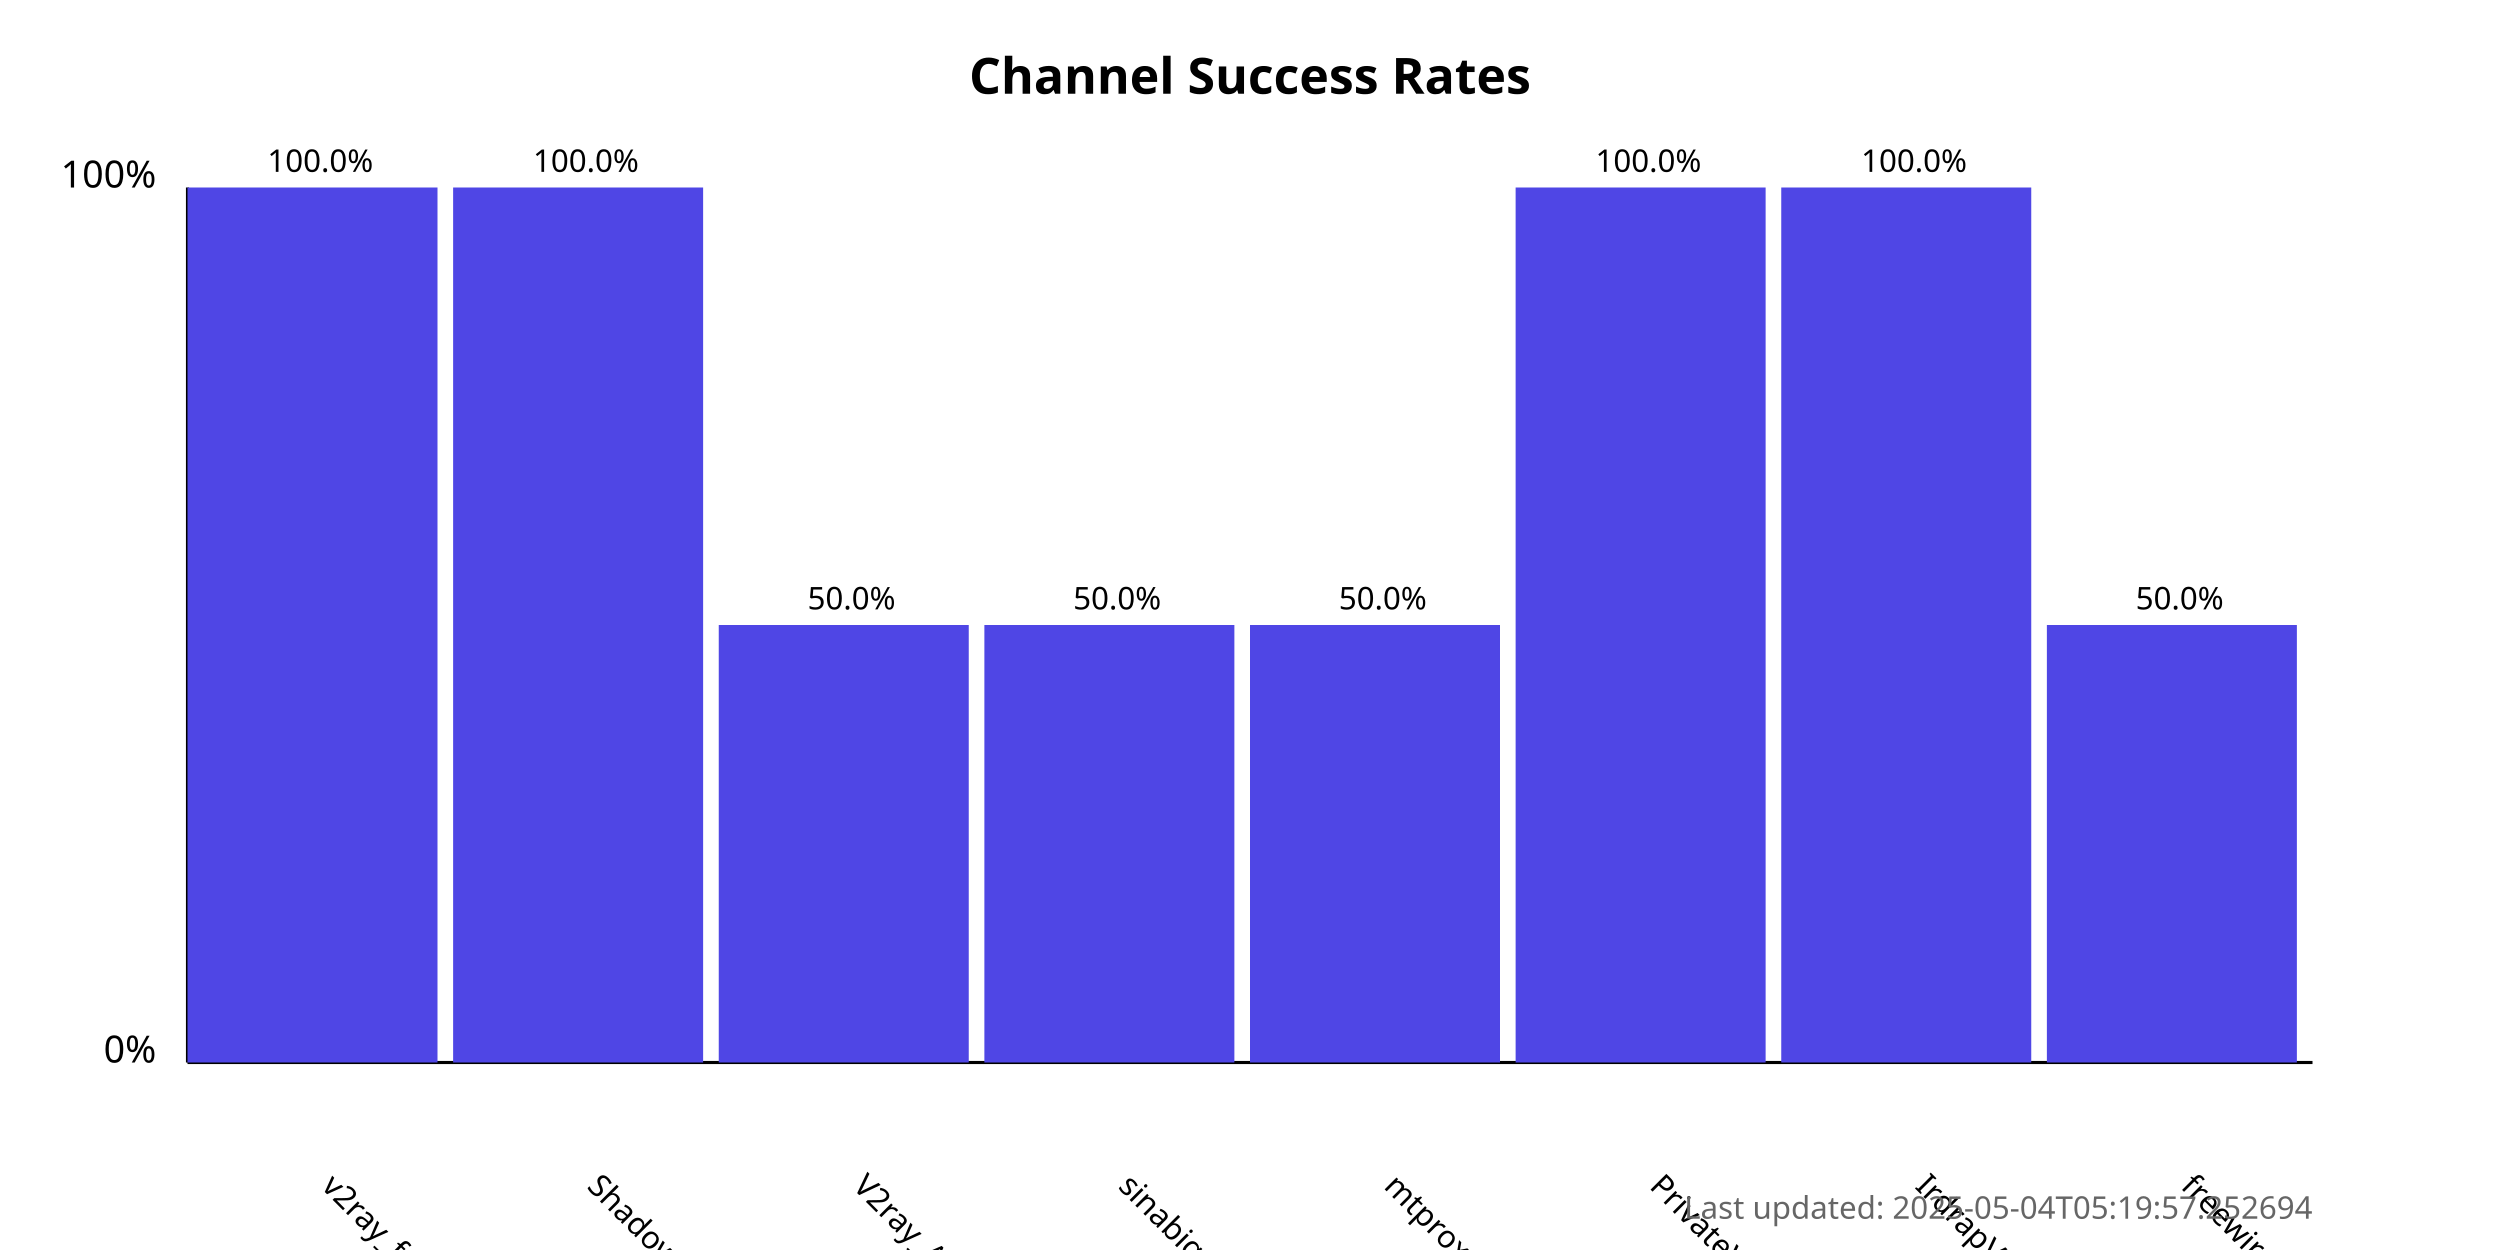
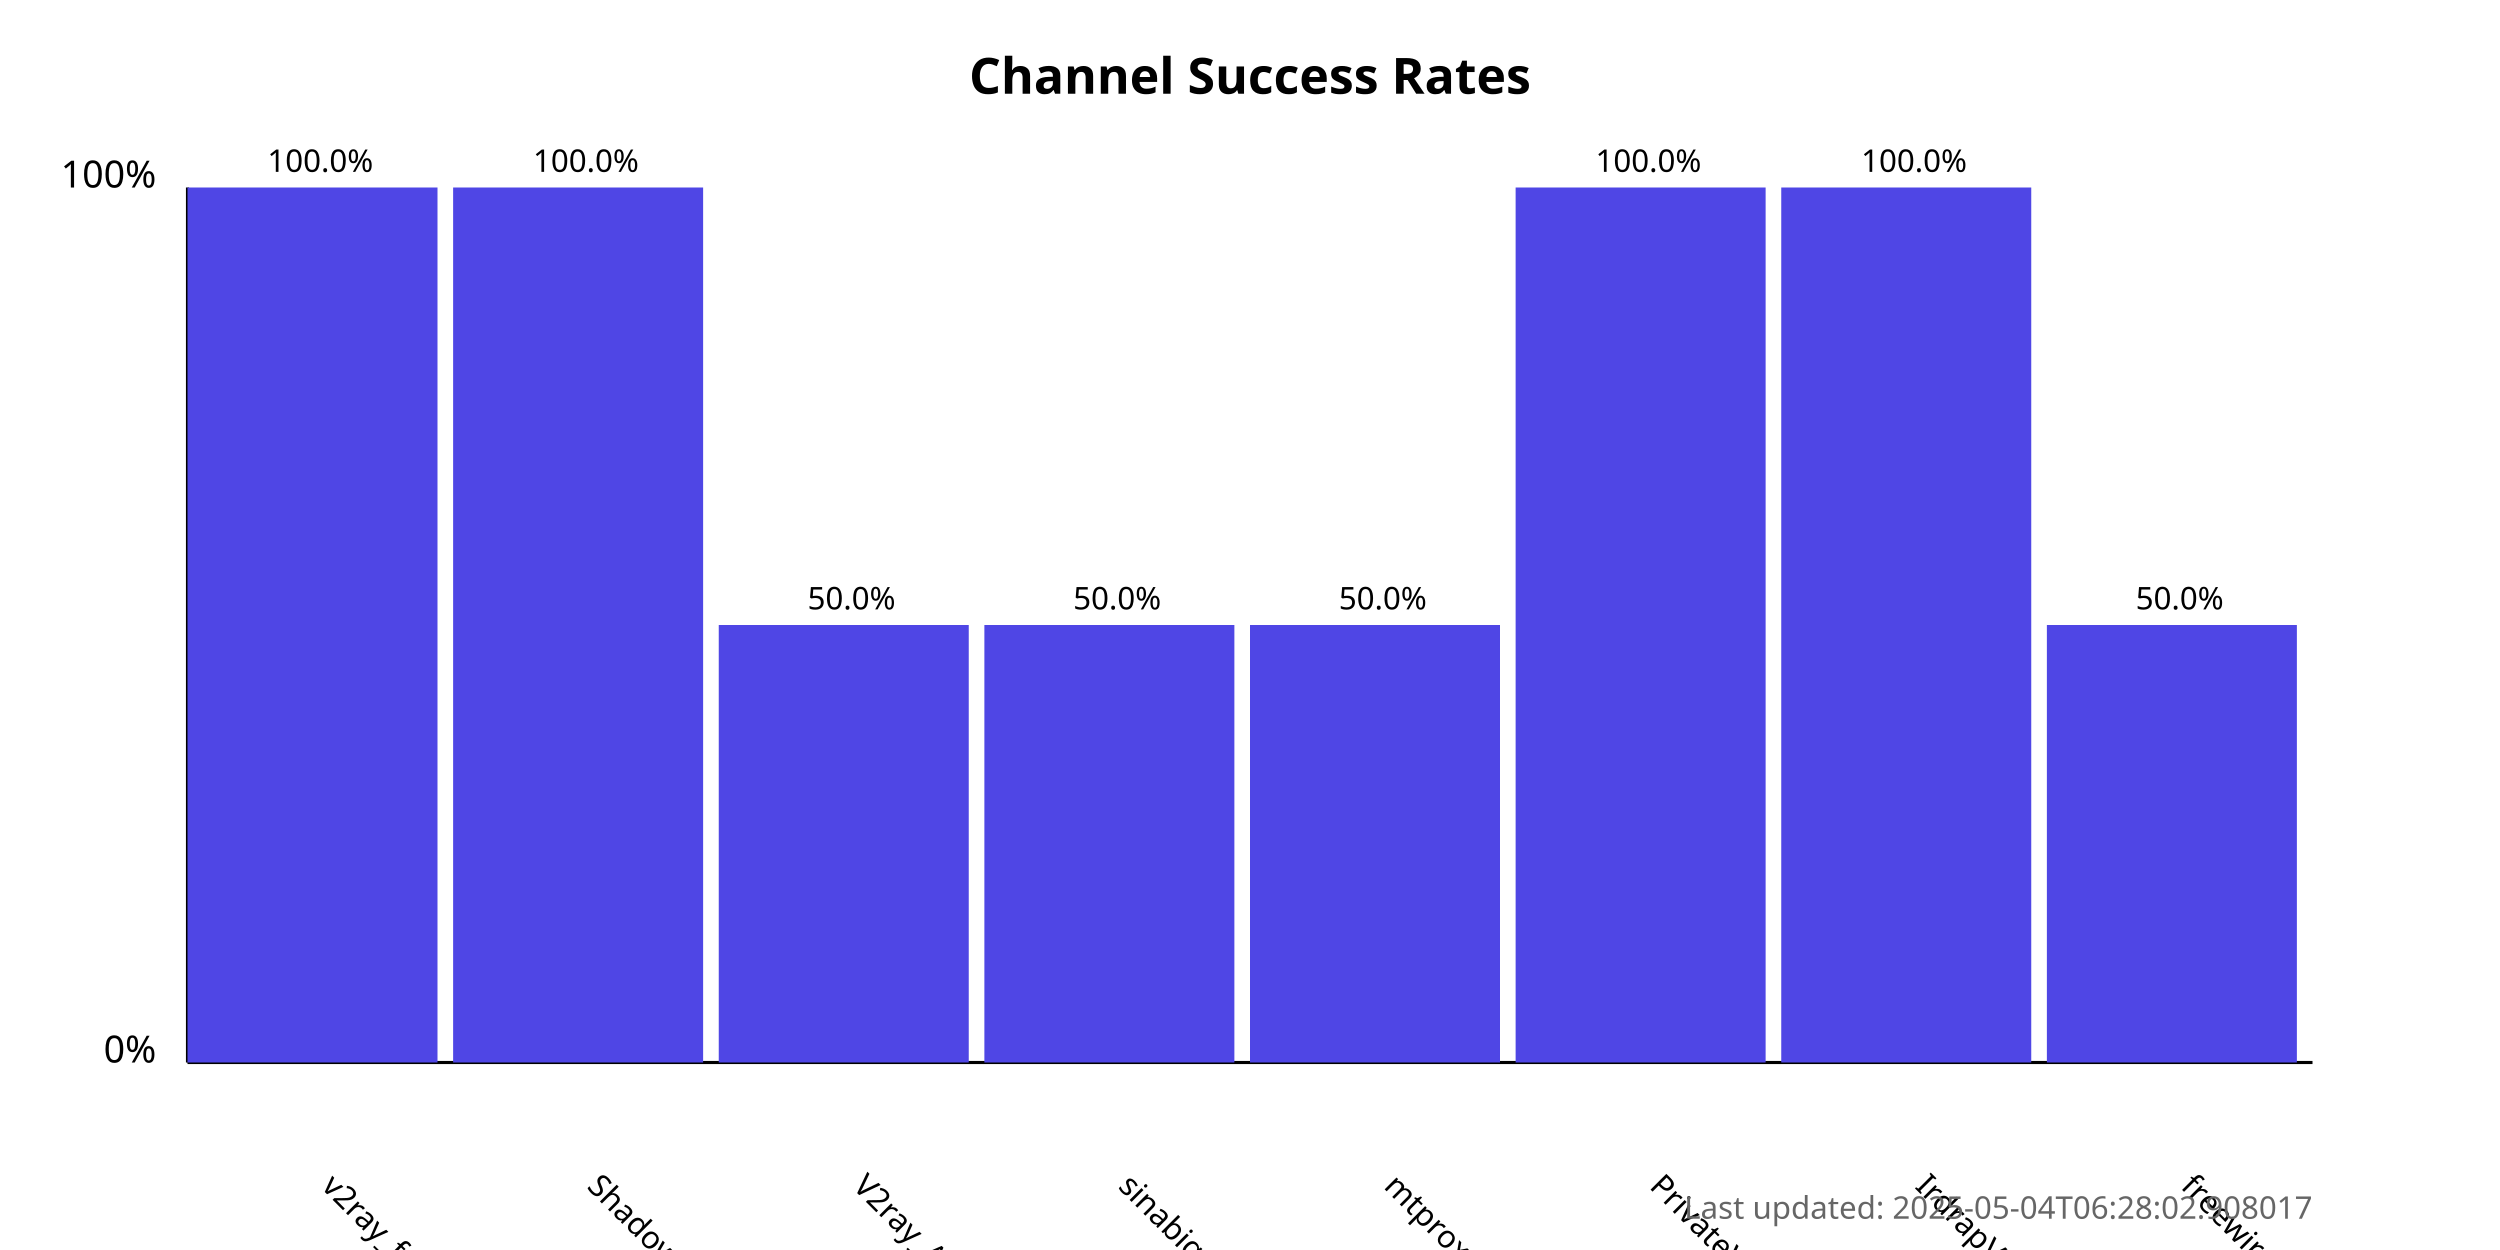
<svg xmlns="http://www.w3.org/2000/svg" width="800" height="400">
  <style>
            .chart-title { font: bold 16px sans-serif; }
            .axis-label { font: 12px sans-serif; }
            .tick-label { font: 10px sans-serif; }
            .bar { fill: #4f46e5; }
            .bar:hover { fill: #6366f1; }
            .timestamp { font: 10px sans-serif; fill: #666; }
        </style>
  <text x="400.0" y="30" text-anchor="middle" class="chart-title">
            Channel Success Rates
        </text>
  <line x1="60" y1="340" x2="60" y2="60" stroke="black" stroke-width="1" />
  <line x1="60" y1="340" x2="740" y2="340" stroke="black" stroke-width="1" />
  <text x="50" y="340" text-anchor="end" class="axis-label">0%</text>
  <text x="50" y="60" text-anchor="end" class="axis-label">100%</text>
  <g>
    <rect x="60" y="60.0" width="80.0" height="280.0" class="bar" />
    <text x="102.5" y="380" transform="rotate(45, 102.5, 380)" text-anchor="start" class="tick-label">
                v2ray_free_conf
            </text>
    <text x="102.5" y="55.0" text-anchor="middle" class="tick-label">
                100.0%
            </text>
  </g>
  <g>
    <rect x="145.0" y="60.0" width="80.0" height="280.0" class="bar" />
    <text x="187.5" y="380" transform="rotate(45, 187.5, 380)" text-anchor="start" class="tick-label">
                ShadowProxy66
            </text>
    <text x="187.5" y="55.0" text-anchor="middle" class="tick-label">
                100.0%
            </text>
  </g>
  <g>
    <rect x="230.0" y="200.0" width="80.0" height="140.0" class="bar" />
    <text x="272.5" y="380" transform="rotate(45, 272.5, 380)" text-anchor="start" class="tick-label">
                V2ray_Alpha
            </text>
    <text x="272.5" y="195.0" text-anchor="middle" class="tick-label">
                50.0%
            </text>
  </g>
  <g>
    <rect x="315.0" y="200.0" width="80.0" height="140.0" class="bar" />
    <text x="357.5" y="380" transform="rotate(45, 357.5, 380)" text-anchor="start" class="tick-label">
                sinabigo
            </text>
    <text x="357.5" y="195.0" text-anchor="middle" class="tick-label">
                50.0%
            </text>
  </g>
  <g>
    <rect x="400.0" y="200.0" width="80.0" height="140.0" class="bar" />
    <text x="442.5" y="380" transform="rotate(45, 442.5, 380)" text-anchor="start" class="tick-label">
                mtproxy_lists
            </text>
    <text x="442.5" y="195.0" text-anchor="middle" class="tick-label">
                50.0%
            </text>
  </g>
  <g>
    <rect x="485.0" y="60.0" width="80.0" height="280.0" class="bar" />
    <text x="527.5" y="380" transform="rotate(45, 527.5, 380)" text-anchor="start" class="tick-label">
                PrivateVPNs
            </text>
    <text x="527.5" y="55.0" text-anchor="middle" class="tick-label">
                100.0%
            </text>
  </g>
  <g>
    <rect x="570.0" y="60.0" width="80.0" height="280.0" class="bar" />
    <text x="612.5" y="380" transform="rotate(45, 612.5, 380)" text-anchor="start" class="tick-label">
                IrdrapVPNnews
            </text>
    <text x="612.5" y="55.0" text-anchor="middle" class="tick-label">
                100.0%
            </text>
  </g>
  <g>
    <rect x="655.0" y="200.0" width="80.0" height="140.0" class="bar" />
    <text x="697.5" y="380" transform="rotate(45, 697.5, 380)" text-anchor="start" class="tick-label">
                freewireguard
            </text>
    <text x="697.5" y="195.0" text-anchor="middle" class="tick-label">
                50.0%
            </text>
  </g>
  <text x="740" y="390" text-anchor="end" class="timestamp">
-             Last updated: 2025-05-04T05:19:57.252694
+             Last updated: 2025-05-04T06:28:02.908017
        </text>
</svg>
